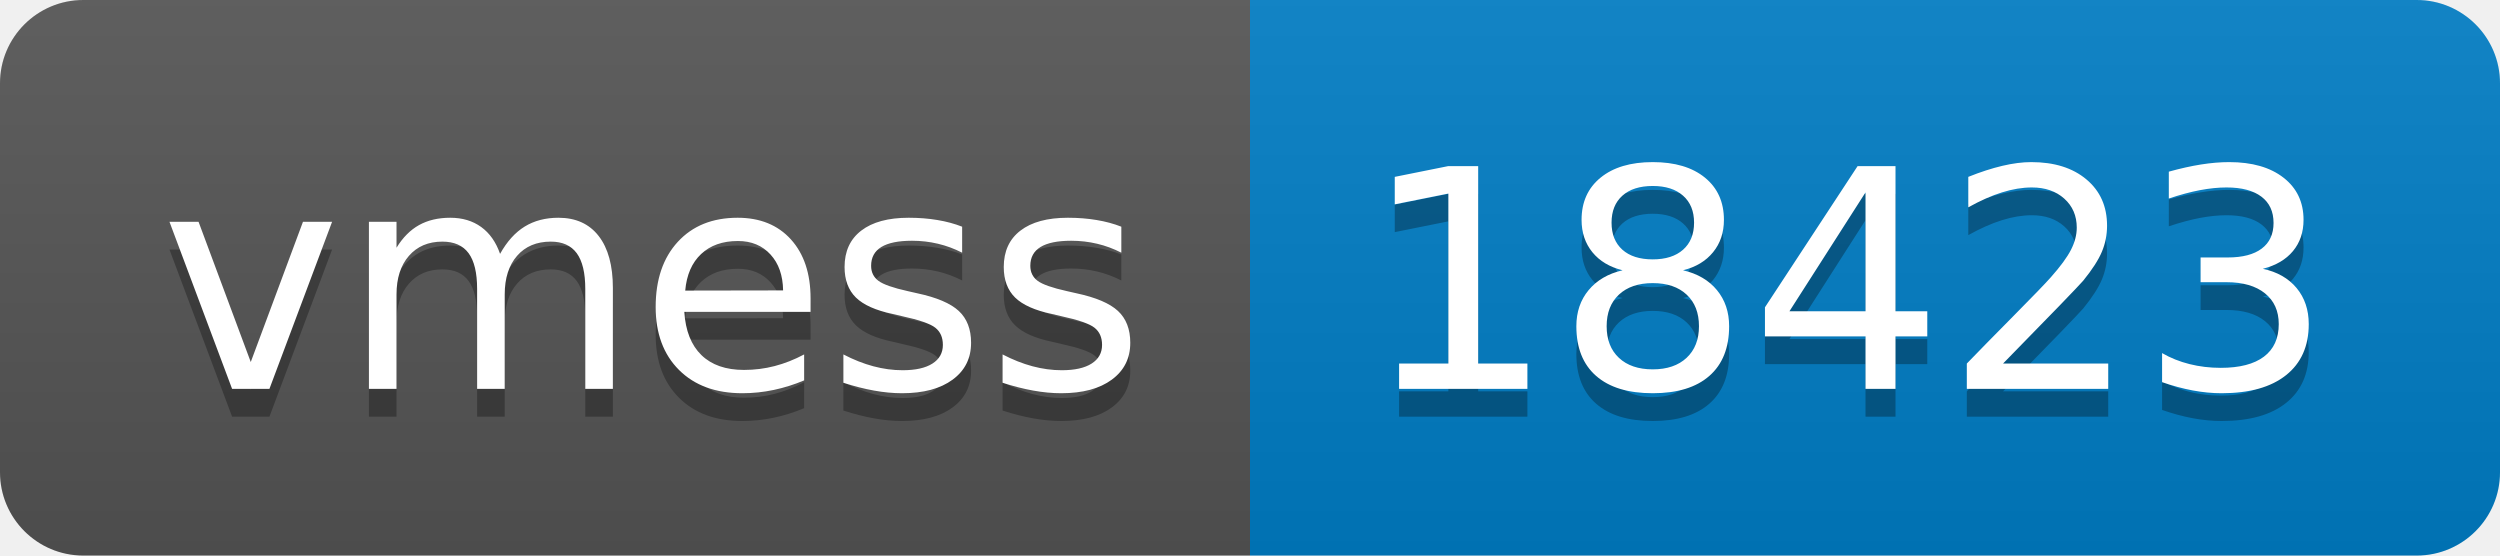
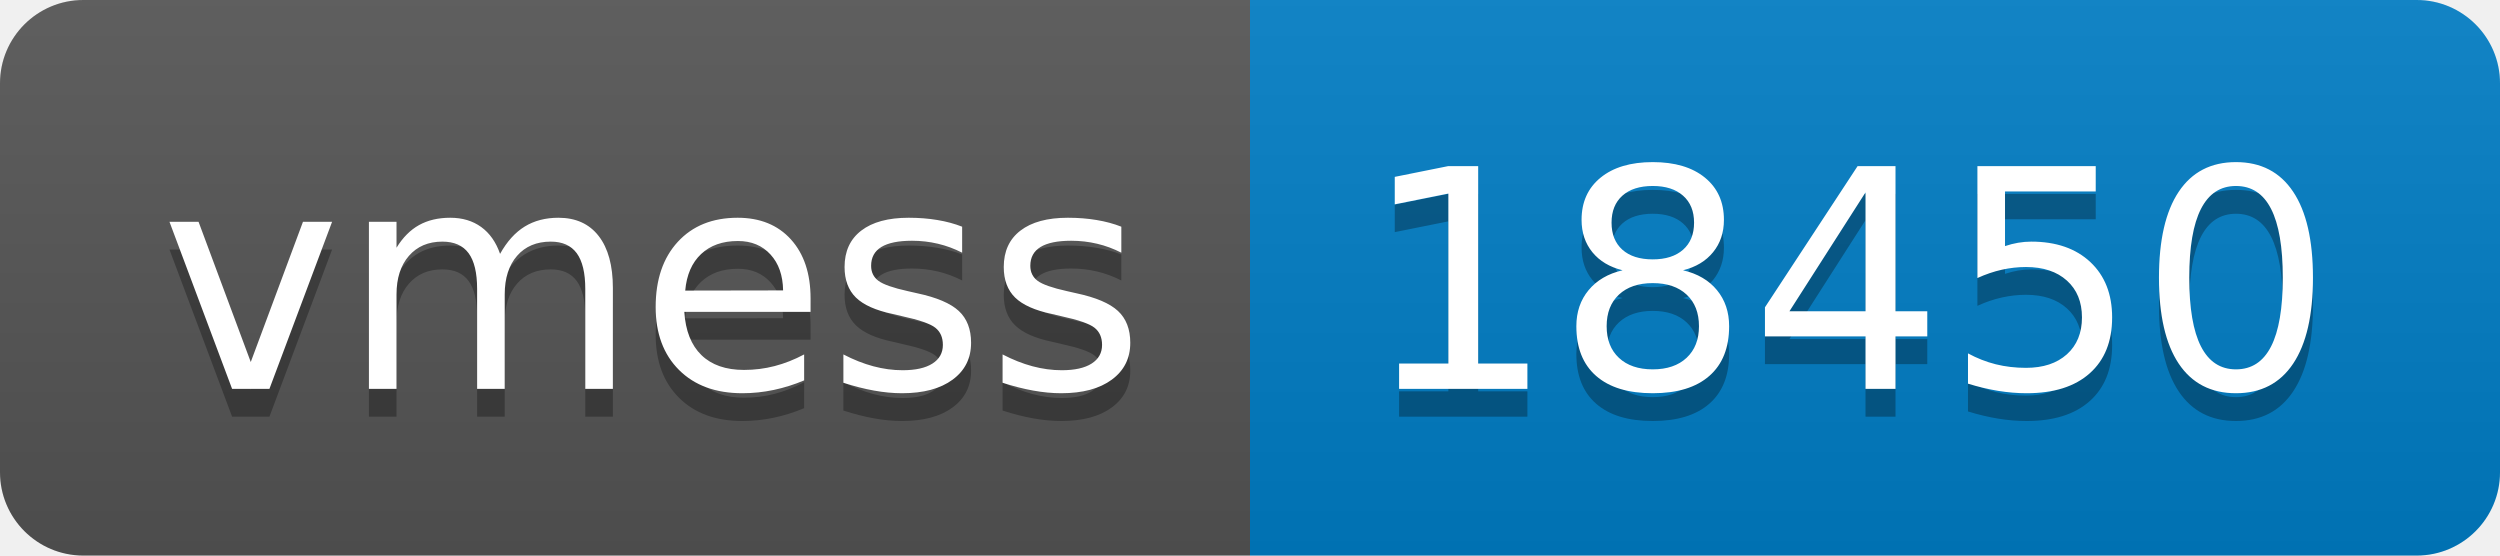
- <svg xmlns="http://www.w3.org/2000/svg" width="90" height="20" role="img" aria-label="vmess: 18423">
+ <svg xmlns="http://www.w3.org/2000/svg" width="90" height="20" role="img" aria-label="vmess: 18450">
  <linearGradient id="s" x2="0" y2="100%">
    <stop offset="0" stop-color="#bbb" stop-opacity=".1" />
    <stop offset="1" stop-opacity=".1" />
  </linearGradient>
  <clipPath id="r">
    <rect width="90" height="20" rx="3" fill="#fff" />
  </clipPath>
  <g clip-path="url(#r)">
    <rect width="45" height="20" fill="#555" />
    <rect x="45" width="45" height="20" fill="#007ec6" />
    <rect width="90" height="20" fill="url(#s)" />
  </g>
  <g fill="#fff" text-anchor="middle" font-family="Verdana,Geneva,DejaVu Sans,sans-serif" text-rendering="geometricPrecision" font-size="110">
    <text aria-hidden="true" x="235" y="150" fill="#010101" fill-opacity=".3" transform="scale(.1)" textLength="350">vmess</text>
    <text x="235" y="140" transform="scale(.1)" fill="#fff" textLength="350">vmess</text>
-     <text aria-hidden="true" x="665" y="150" fill="#010101" fill-opacity=".3" transform="scale(.1)" textLength="350">18423</text>
-     <text x="665" y="140" transform="scale(.1)" fill="#fff" textLength="350">18423</text>
+     <text aria-hidden="true" x="665" y="150" fill="#010101" fill-opacity=".3" transform="scale(.1)" textLength="350">18450</text>
+     <text x="665" y="140" transform="scale(.1)" fill="#fff" textLength="350">18450</text>
  </g>
</svg>
